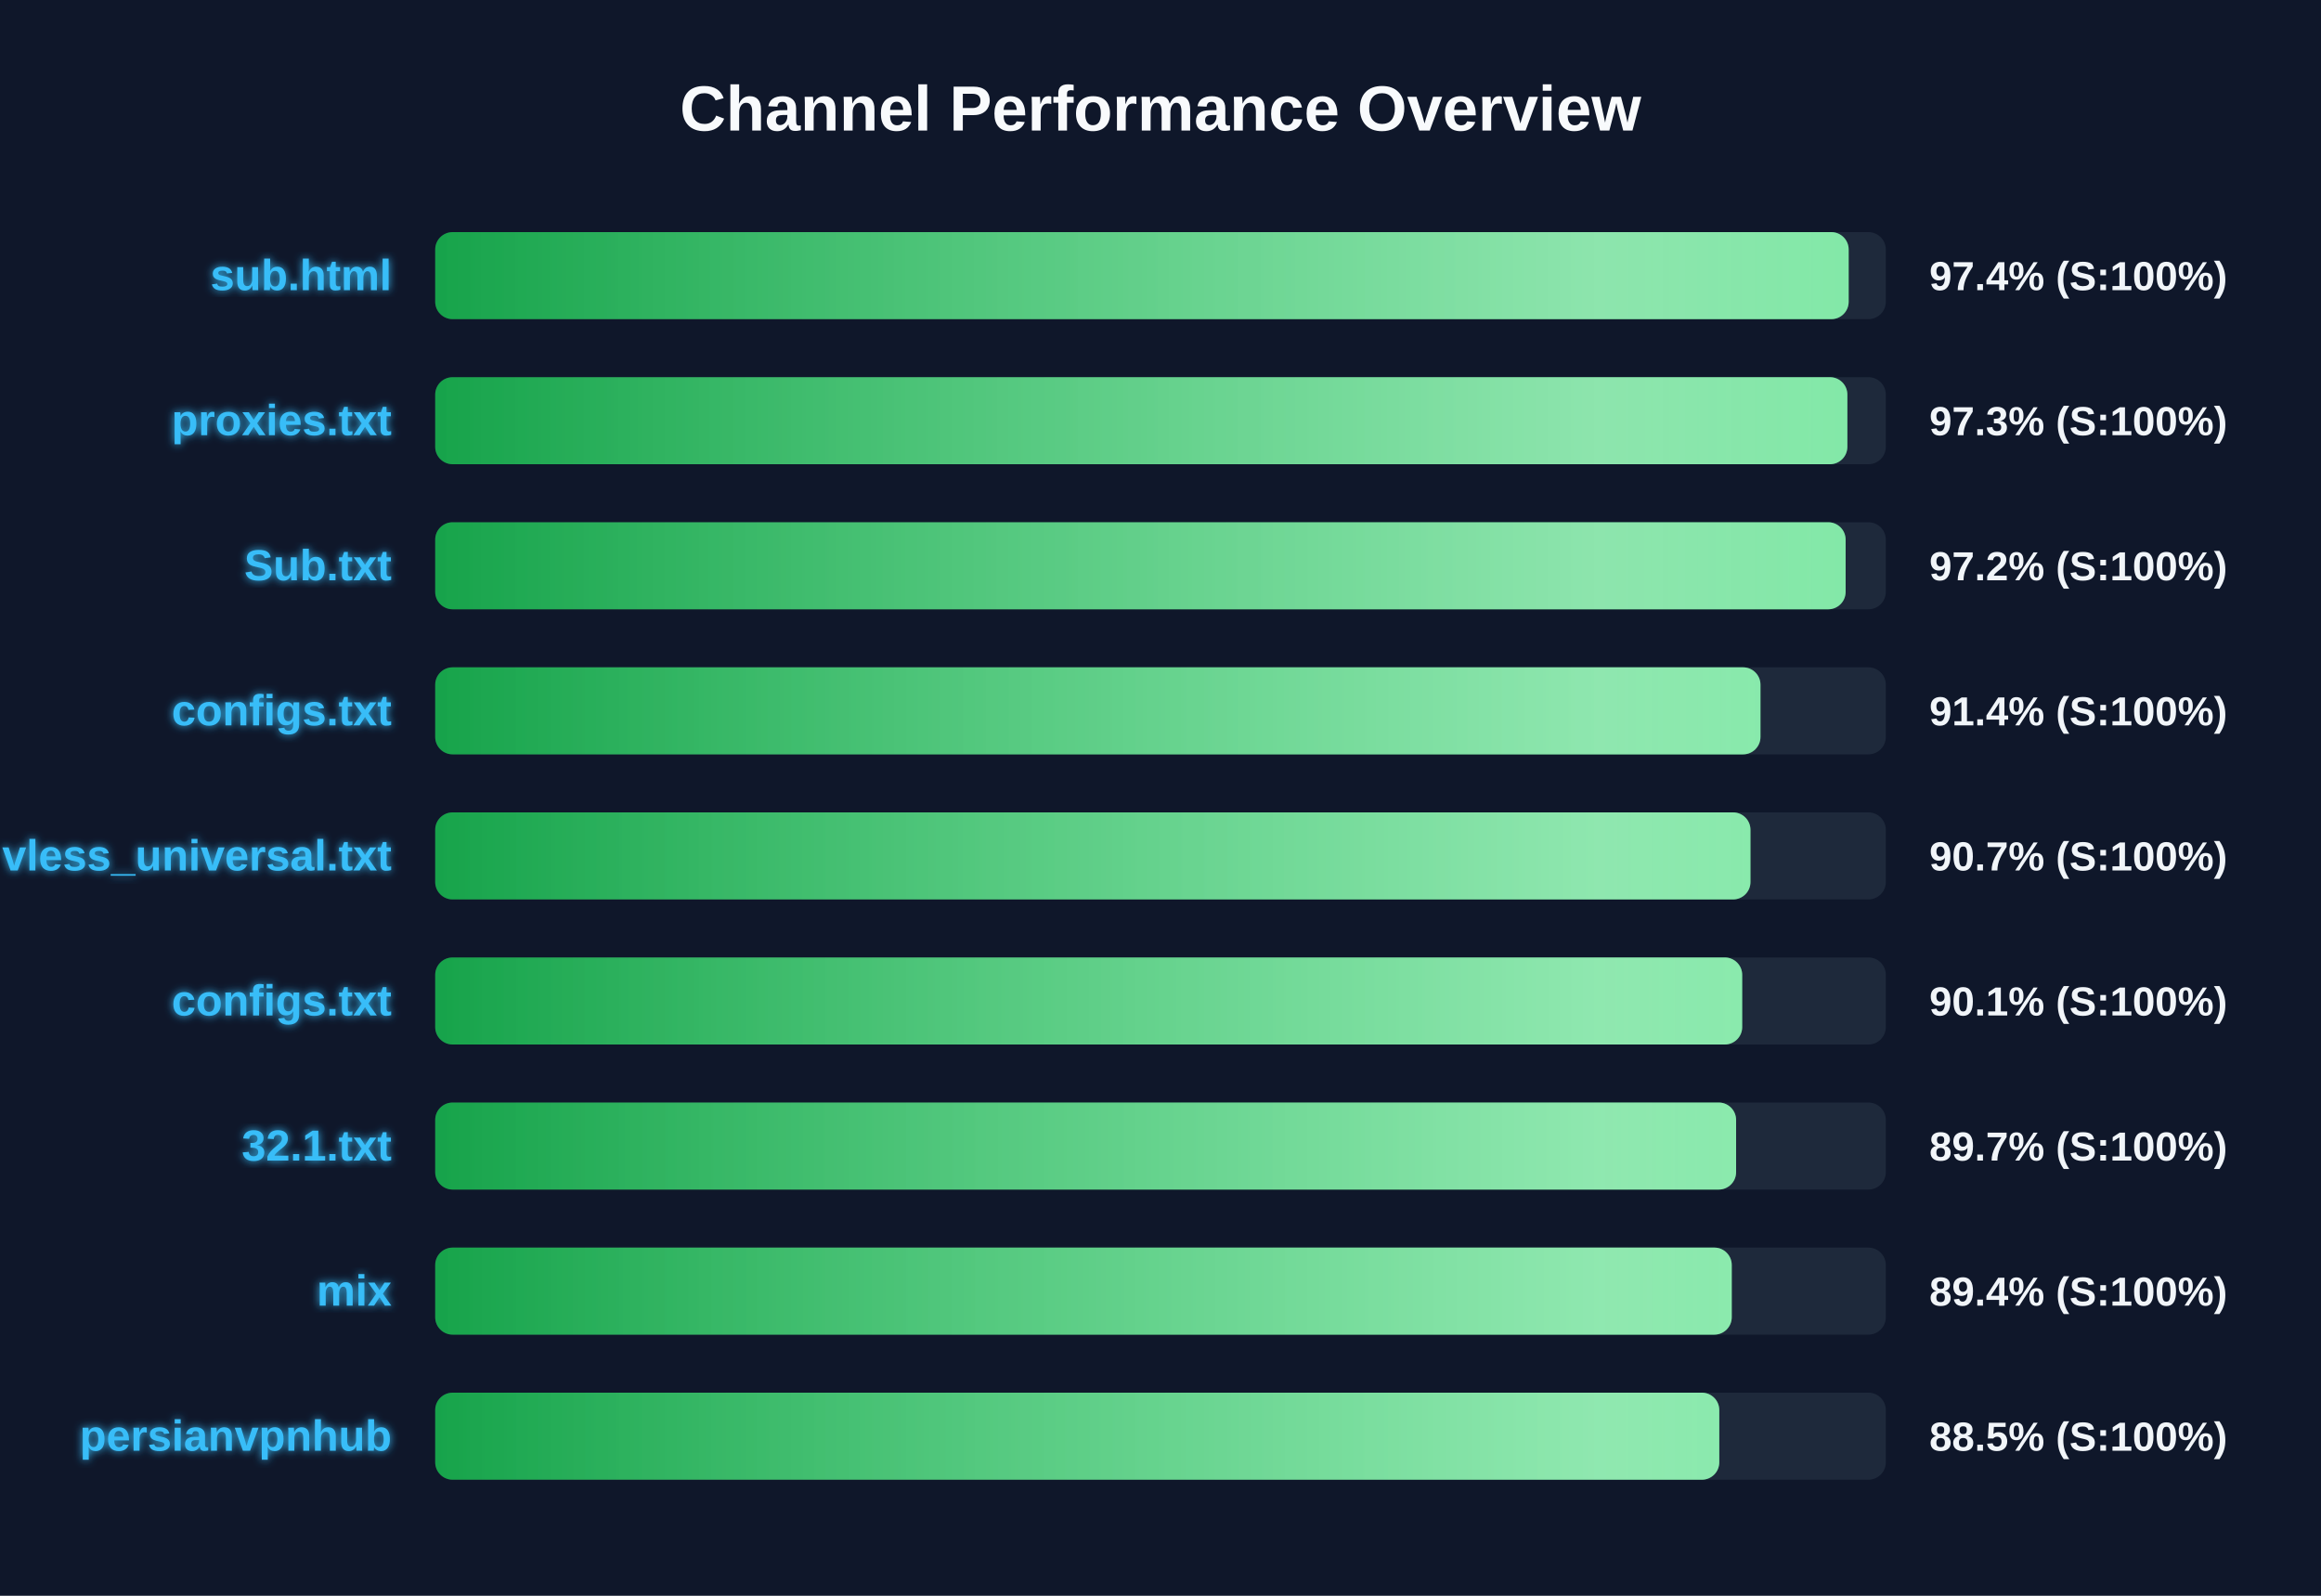
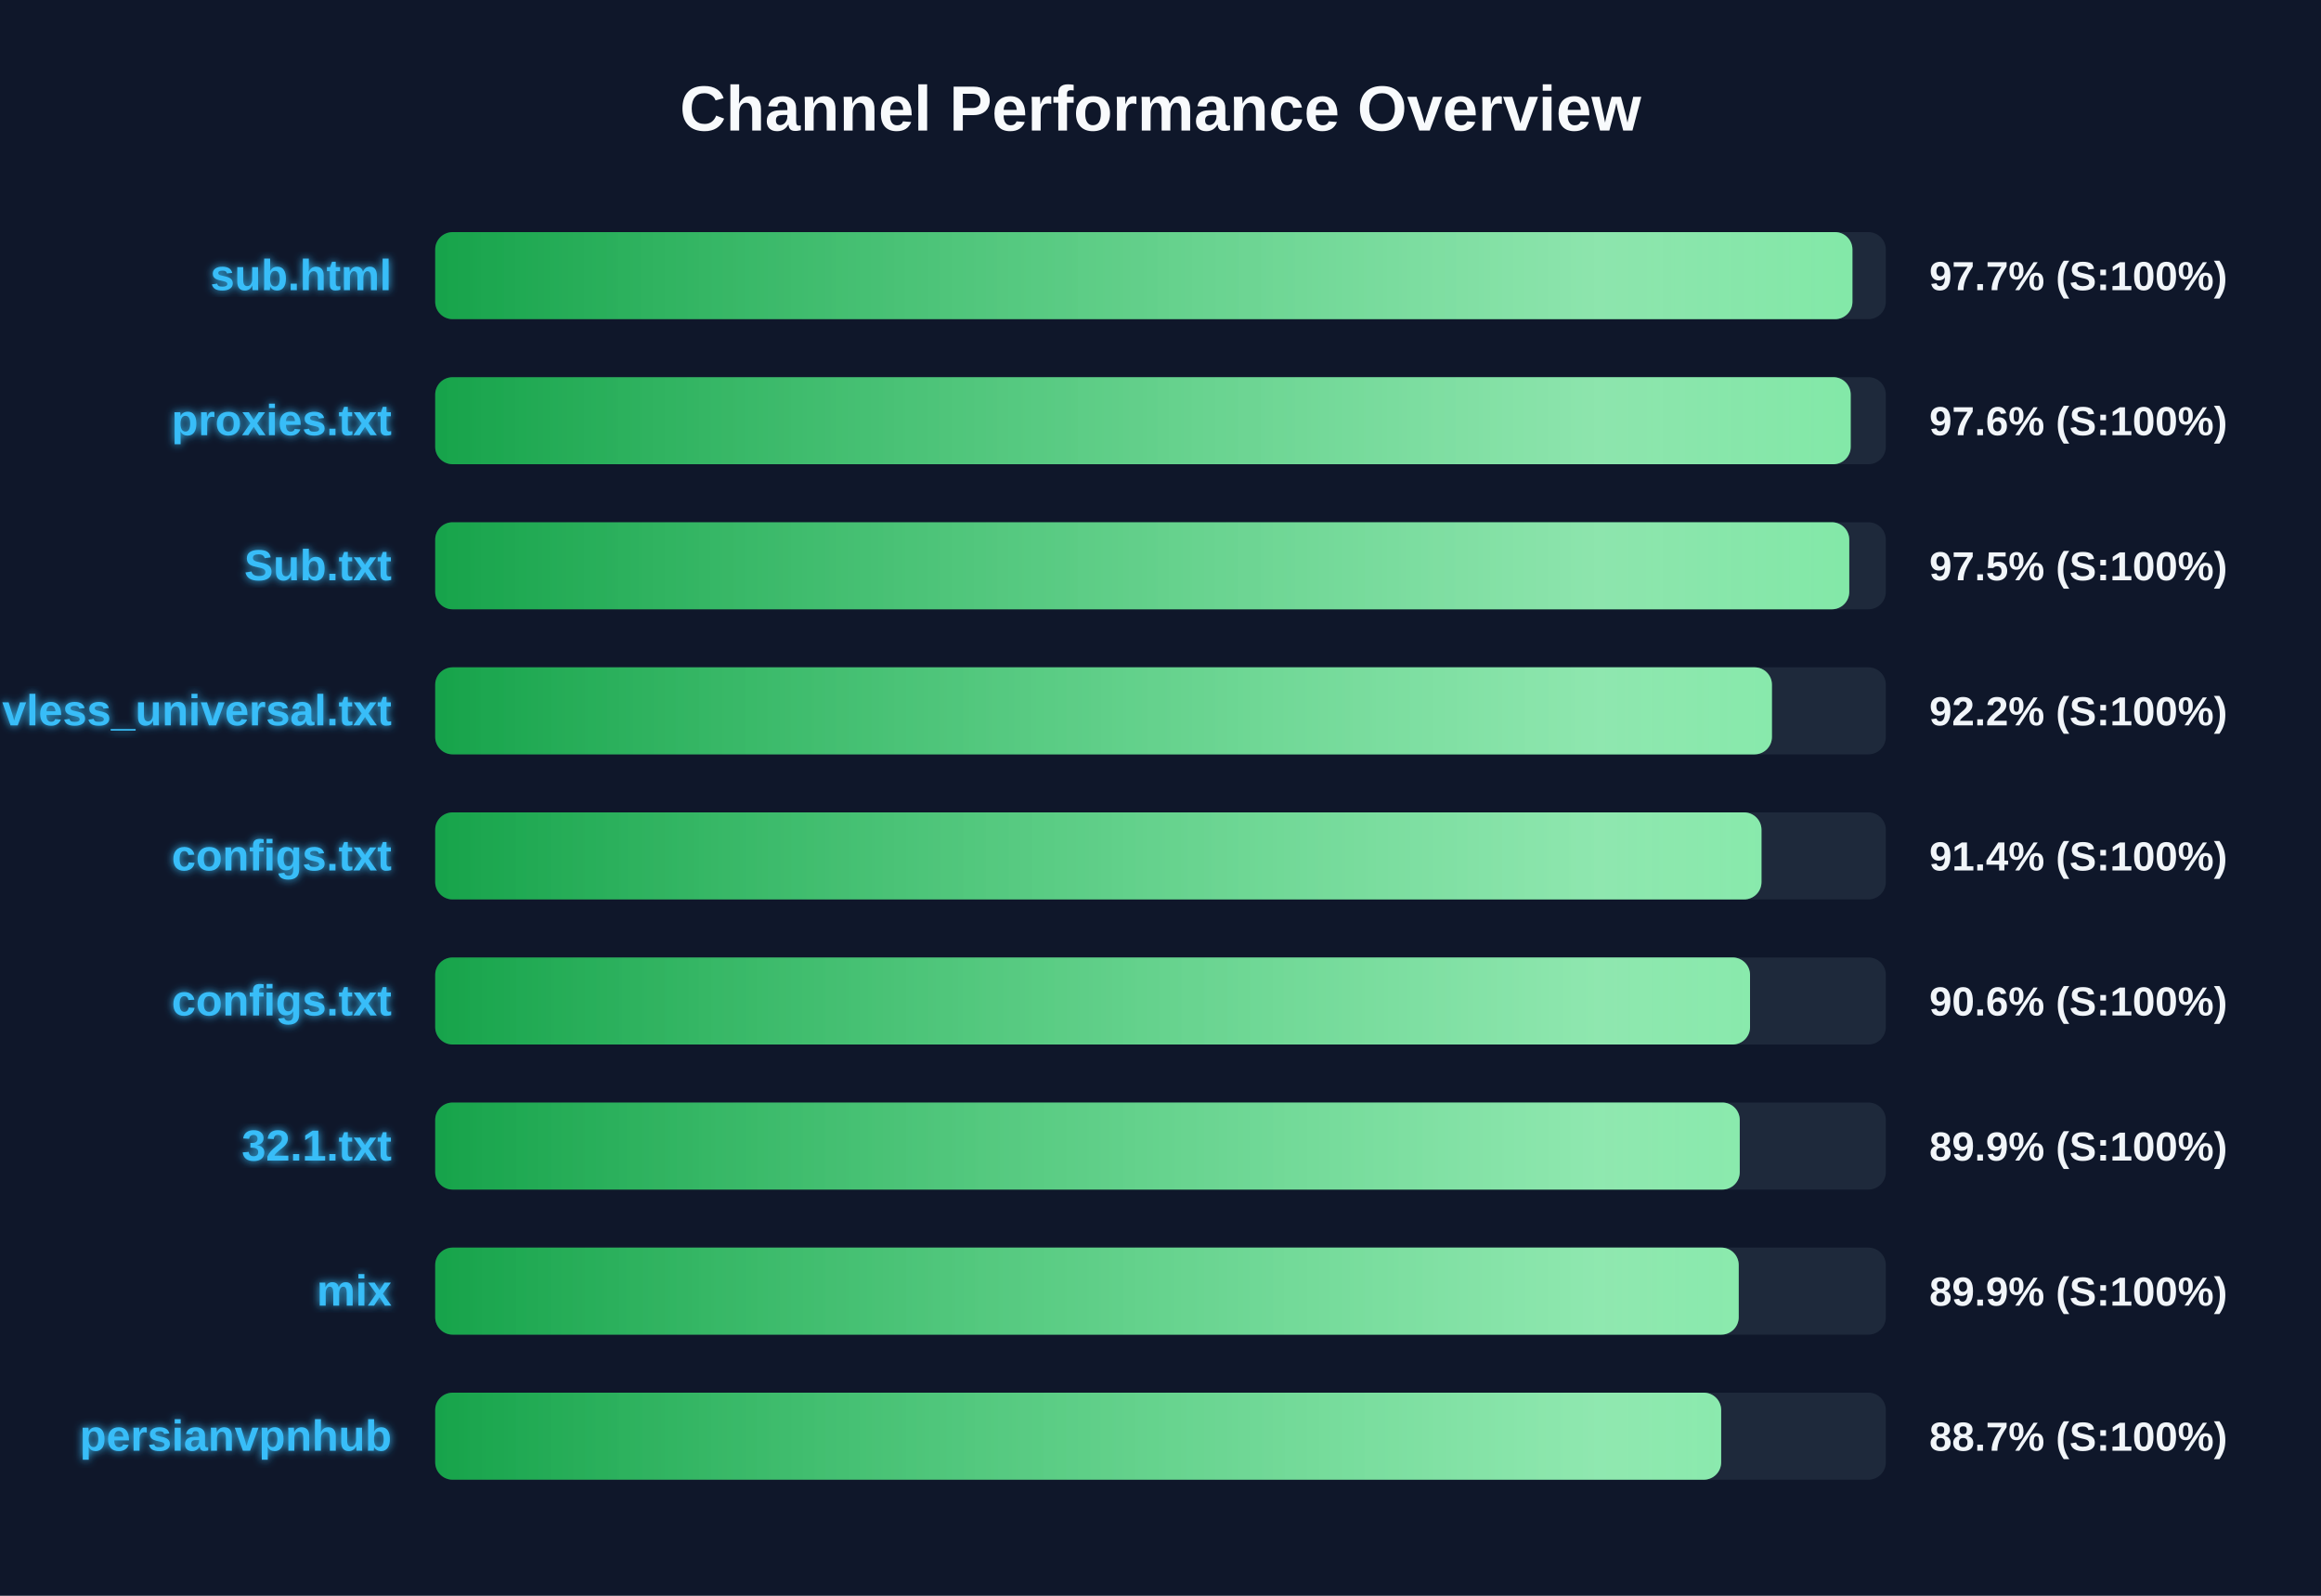
<svg xmlns="http://www.w3.org/2000/svg" width="800" height="550" version="1.1">
  <defs>
    <linearGradient id="grad-green" x1="0%" y1="0%" x2="100%" y2="0%">
      <stop offset="0%" stop-color="#16a34a" />
      <stop offset="100%" stop-color="#4ade80" />
    </linearGradient>
    <linearGradient id="grad-yellow" x1="0%" y1="0%" x2="100%" y2="0%">
      <stop offset="0%" stop-color="#ca8a04" />
      <stop offset="100%" stop-color="#fde047" />
    </linearGradient>
    <linearGradient id="grad-red" x1="0%" y1="0%" x2="100%" y2="0%">
      <stop offset="0%" stop-color="#dc2626" />
      <stop offset="100%" stop-color="#f87171" />
    </linearGradient>
    <linearGradient id="shimmer" x1="0%" y1="0%" x2="100%" y2="0%">
      <stop offset="0%" stop-color="rgba(255,255,255,0)" />
      <stop offset="50%" stop-color="rgba(255,255,255,0.4)" />
      <stop offset="100%" stop-color="rgba(255,255,255,0)" />
    </linearGradient>
    <filter id="glow" x="-20%" y="-20%" width="140%" height="140%">
      <feGaussianBlur stdDeviation="1.5" result="blur" />
      <feComposite in="SourceGraphic" in2="blur" operator="over" />
    </filter>
  </defs>
  <style>
        .bg-rect { fill: #0f172a; }
        .title { font: bold 22px 'Segoe UI', Arial, sans-serif; fill: #f8fafc; }
        .row { font: bold 15px 'Segoe UI', Arial, sans-serif; fill: #38bdf8; filter: url(#glow); }
        .score { font: bold 14px 'Segoe UI', Arial, sans-serif; fill: #f1f5f9; }
        @keyframes shimmer-anim {
            0% { transform: translateX(-100%); }
            100% { transform: translateX(200%); }
        }
        .shimmer-rect {
            animation: shimmer-anim 2.5s infinite linear;
        }
    </style>
  <rect width="100%" height="100%" class="bg-rect" />
  <text x="400" y="45" text-anchor="middle" class="title">Channel Performance Overview</text>
  <rect x="150" y="80" width="500" height="30" fill="#1e293b" rx="6" />
  <clipPath id="clip-0">
-     <rect x="150" y="80" width="487.2" height="30" rx="6" />
+     <rect x="150" y="80" width="488.5" height="30" rx="6" />
  </clipPath>
-   <rect x="150" y="80" width="487.2" height="30" fill="url(#grad-green)" rx="6" />
+   <rect x="150" y="80" width="488.5" height="30" fill="url(#grad-green)" rx="6" />
  <g clip-path="url(#clip-0)">
    <rect x="150" y="80" width="100%" height="30" fill="url(#shimmer)" class="shimmer-rect" />
  </g>
  <text x="135" y="100" text-anchor="end" class="row">sub.html</text>
-   <text x="665" y="100" text-anchor="start" class="score">97.4% (S:100%)</text>
+   <text x="665" y="100" text-anchor="start" class="score">97.7% (S:100%)</text>
  <rect x="150" y="130" width="500" height="30" fill="#1e293b" rx="6" />
  <clipPath id="clip-1">
-     <rect x="150" y="130" width="486.75" height="30" rx="6" />
+     <rect x="150" y="130" width="487.9" height="30" rx="6" />
  </clipPath>
-   <rect x="150" y="130" width="486.75" height="30" fill="url(#grad-green)" rx="6" />
+   <rect x="150" y="130" width="487.9" height="30" fill="url(#grad-green)" rx="6" />
  <g clip-path="url(#clip-1)">
    <rect x="150" y="130" width="100%" height="30" fill="url(#shimmer)" class="shimmer-rect" />
  </g>
  <text x="135" y="150" text-anchor="end" class="row">proxies.txt</text>
-   <text x="665" y="150" text-anchor="start" class="score">97.3% (S:100%)</text>
+   <text x="665" y="150" text-anchor="start" class="score">97.6% (S:100%)</text>
  <rect x="150" y="180" width="500" height="30" fill="#1e293b" rx="6" />
  <clipPath id="clip-2">
-     <rect x="150" y="180" width="486.15" height="30" rx="6" />
+     <rect x="150" y="180" width="487.4" height="30" rx="6" />
  </clipPath>
-   <rect x="150" y="180" width="486.15" height="30" fill="url(#grad-green)" rx="6" />
+   <rect x="150" y="180" width="487.4" height="30" fill="url(#grad-green)" rx="6" />
  <g clip-path="url(#clip-2)">
    <rect x="150" y="180" width="100%" height="30" fill="url(#shimmer)" class="shimmer-rect" />
  </g>
  <text x="135" y="200" text-anchor="end" class="row">Sub.txt</text>
-   <text x="665" y="200" text-anchor="start" class="score">97.2% (S:100%)</text>
+   <text x="665" y="200" text-anchor="start" class="score">97.5% (S:100%)</text>
  <rect x="150" y="230" width="500" height="30" fill="#1e293b" rx="6" />
  <clipPath id="clip-3">
-     <rect x="150" y="230" width="456.8" height="30" rx="6" />
+     <rect x="150" y="230" width="460.75" height="30" rx="6" />
  </clipPath>
-   <rect x="150" y="230" width="456.8" height="30" fill="url(#grad-green)" rx="6" />
+   <rect x="150" y="230" width="460.75" height="30" fill="url(#grad-green)" rx="6" />
  <g clip-path="url(#clip-3)">
    <rect x="150" y="230" width="100%" height="30" fill="url(#shimmer)" class="shimmer-rect" />
  </g>
-   <text x="135" y="250" text-anchor="end" class="row">configs.txt</text>
-   <text x="665" y="250" text-anchor="start" class="score">91.4% (S:100%)</text>
+   <text x="135" y="250" text-anchor="end" class="row">vless_universal.txt</text>
+   <text x="665" y="250" text-anchor="start" class="score">92.2% (S:100%)</text>
  <rect x="150" y="280" width="500" height="30" fill="#1e293b" rx="6" />
  <clipPath id="clip-4">
-     <rect x="150" y="280" width="453.35" height="30" rx="6" />
+     <rect x="150" y="280" width="457.15" height="30" rx="6" />
  </clipPath>
-   <rect x="150" y="280" width="453.35" height="30" fill="url(#grad-green)" rx="6" />
+   <rect x="150" y="280" width="457.15" height="30" fill="url(#grad-green)" rx="6" />
  <g clip-path="url(#clip-4)">
    <rect x="150" y="280" width="100%" height="30" fill="url(#shimmer)" class="shimmer-rect" />
  </g>
-   <text x="135" y="300" text-anchor="end" class="row">vless_universal.txt</text>
-   <text x="665" y="300" text-anchor="start" class="score">90.7% (S:100%)</text>
+   <text x="135" y="300" text-anchor="end" class="row">configs.txt</text>
+   <text x="665" y="300" text-anchor="start" class="score">91.4% (S:100%)</text>
  <rect x="150" y="330" width="500" height="30" fill="#1e293b" rx="6" />
  <clipPath id="clip-5">
-     <rect x="150" y="330" width="450.5" height="30" rx="6" />
+     <rect x="150" y="330" width="453.2" height="30" rx="6" />
  </clipPath>
-   <rect x="150" y="330" width="450.5" height="30" fill="url(#grad-green)" rx="6" />
+   <rect x="150" y="330" width="453.2" height="30" fill="url(#grad-green)" rx="6" />
  <g clip-path="url(#clip-5)">
    <rect x="150" y="330" width="100%" height="30" fill="url(#shimmer)" class="shimmer-rect" />
  </g>
  <text x="135" y="350" text-anchor="end" class="row">configs.txt</text>
-   <text x="665" y="350" text-anchor="start" class="score">90.1% (S:100%)</text>
+   <text x="665" y="350" text-anchor="start" class="score">90.6% (S:100%)</text>
  <rect x="150" y="380" width="500" height="30" fill="#1e293b" rx="6" />
  <clipPath id="clip-6">
-     <rect x="150" y="380" width="448.4" height="30" rx="6" />
+     <rect x="150" y="380" width="449.65" height="30" rx="6" />
  </clipPath>
-   <rect x="150" y="380" width="448.4" height="30" fill="url(#grad-green)" rx="6" />
+   <rect x="150" y="380" width="449.65" height="30" fill="url(#grad-green)" rx="6" />
  <g clip-path="url(#clip-6)">
    <rect x="150" y="380" width="100%" height="30" fill="url(#shimmer)" class="shimmer-rect" />
  </g>
  <text x="135" y="400" text-anchor="end" class="row">32.1.txt</text>
-   <text x="665" y="400" text-anchor="start" class="score">89.7% (S:100%)</text>
+   <text x="665" y="400" text-anchor="start" class="score">89.9% (S:100%)</text>
  <rect x="150" y="430" width="500" height="30" fill="#1e293b" rx="6" />
  <clipPath id="clip-7">
-     <rect x="150" y="430" width="446.9" height="30" rx="6" />
+     <rect x="150" y="430" width="449.3" height="30" rx="6" />
  </clipPath>
-   <rect x="150" y="430" width="446.9" height="30" fill="url(#grad-green)" rx="6" />
+   <rect x="150" y="430" width="449.3" height="30" fill="url(#grad-green)" rx="6" />
  <g clip-path="url(#clip-7)">
    <rect x="150" y="430" width="100%" height="30" fill="url(#shimmer)" class="shimmer-rect" />
  </g>
  <text x="135" y="450" text-anchor="end" class="row">mix</text>
-   <text x="665" y="450" text-anchor="start" class="score">89.4% (S:100%)</text>
+   <text x="665" y="450" text-anchor="start" class="score">89.9% (S:100%)</text>
  <rect x="150" y="480" width="500" height="30" fill="#1e293b" rx="6" />
  <clipPath id="clip-8">
-     <rect x="150" y="480" width="442.6" height="30" rx="6" />
+     <rect x="150" y="480" width="443.25" height="30" rx="6" />
  </clipPath>
-   <rect x="150" y="480" width="442.6" height="30" fill="url(#grad-green)" rx="6" />
+   <rect x="150" y="480" width="443.25" height="30" fill="url(#grad-green)" rx="6" />
  <g clip-path="url(#clip-8)">
    <rect x="150" y="480" width="100%" height="30" fill="url(#shimmer)" class="shimmer-rect" />
  </g>
  <text x="135" y="500" text-anchor="end" class="row">persianvpnhub</text>
-   <text x="665" y="500" text-anchor="start" class="score">88.5% (S:100%)</text>
+   <text x="665" y="500" text-anchor="start" class="score">88.7% (S:100%)</text>
</svg>
